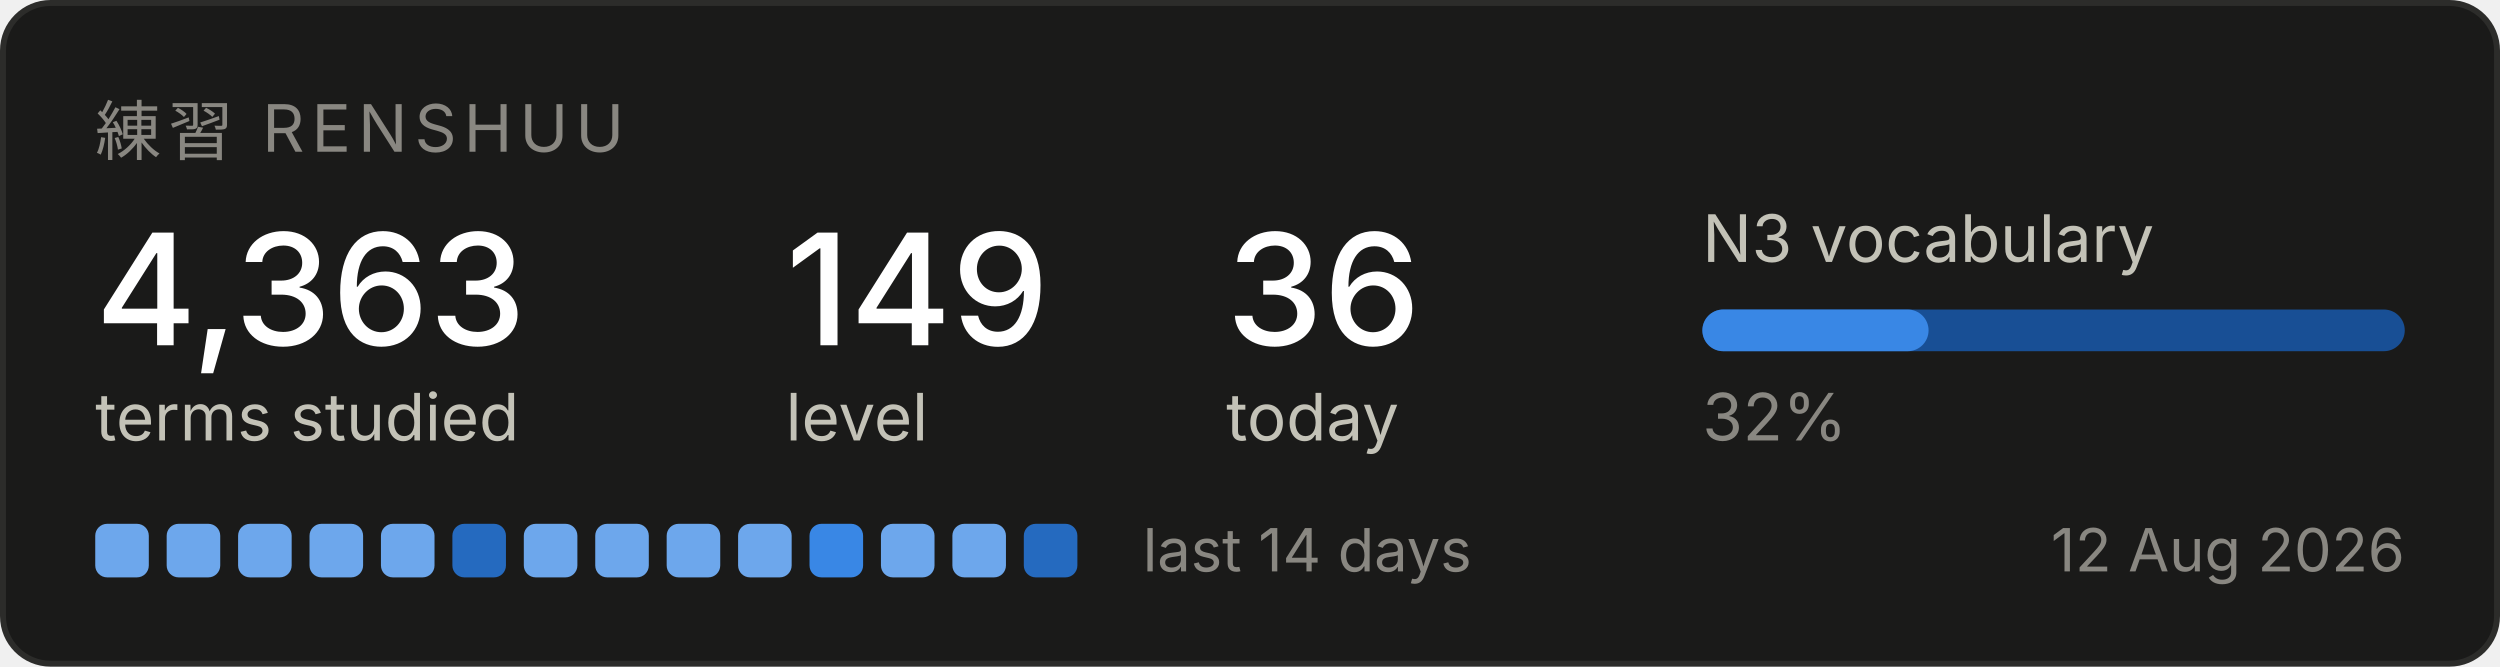
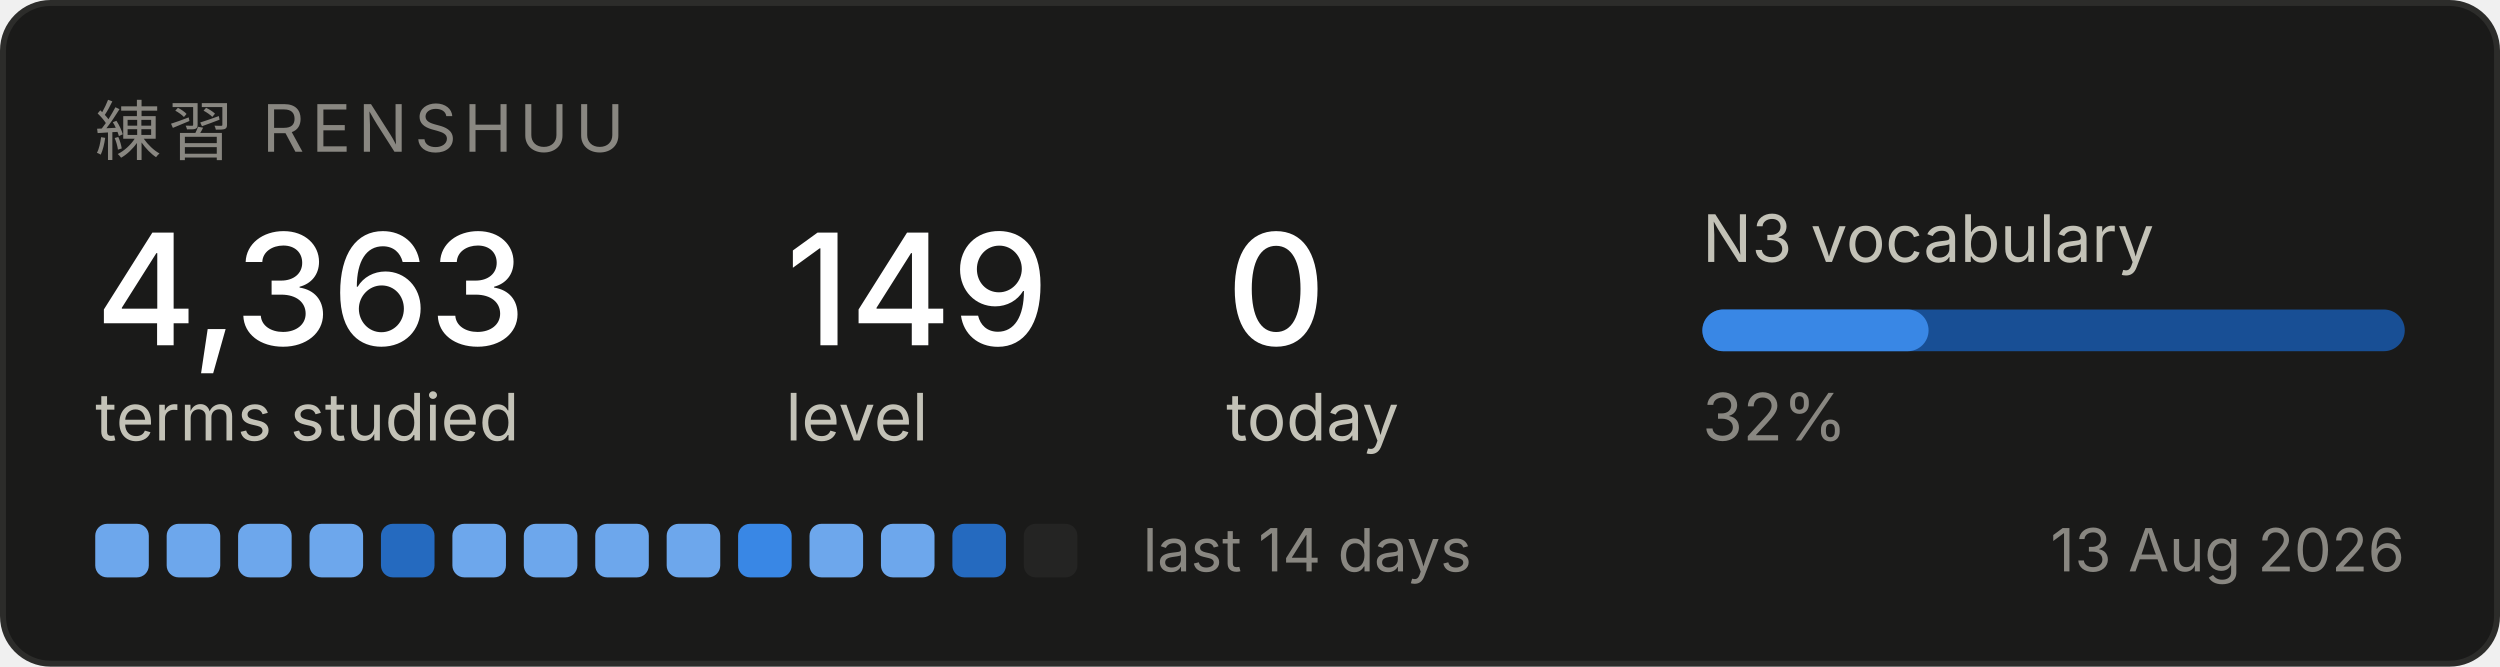
<svg xmlns="http://www.w3.org/2000/svg" width="420" height="112" viewBox="0 0 420 112" role="img" aria-label="Renshuu study progress">
  <rect x="0.5" y="0.5" width="419" height="111" rx="8" fill="#1a1a19" stroke="#2c2c2a" />
  <text x="16" y="26" font-family="system-ui, -apple-system, Segoe UI, sans-serif" font-size="11" fill="#898781" letter-spacing="1.2">練習  RENSHUU</text>
  <text x="16" y="58" font-family="system-ui, -apple-system, Segoe UI, sans-serif" font-size="26" fill="#ffffff" font-weight="500">4,363</text>
  <text x="16" y="74" font-family="system-ui, -apple-system, Segoe UI, sans-serif" font-size="11" fill="#c3c2b7">terms studied</text>
  <text x="132" y="58" font-family="system-ui, -apple-system, Segoe UI, sans-serif" font-size="26" fill="#ffffff" font-weight="500">149</text>
  <text x="132" y="74" font-family="system-ui, -apple-system, Segoe UI, sans-serif" font-size="11" fill="#c3c2b7">level</text>
-   <text x="206" y="58" font-family="system-ui, -apple-system, Segoe UI, sans-serif" font-size="26" fill="#ffffff" font-weight="500">36</text>
+   <text x="206" y="58" font-family="system-ui, -apple-system, Segoe UI, sans-serif" font-size="26" fill="#ffffff" font-weight="500">0</text>
  <text x="206" y="74" font-family="system-ui, -apple-system, Segoe UI, sans-serif" font-size="11" fill="#c3c2b7">today</text>
  <text x="286" y="44" font-family="system-ui, -apple-system, Segoe UI, sans-serif" font-size="11" fill="#c3c2b7">N3 vocabulary</text>
  <rect x="286" y="52" width="118" height="7" rx="3.5" fill="#184f95" />
  <rect x="286" y="52" width="38" height="7" rx="3.5" fill="#3987e5" />
  <text x="286" y="74" font-family="system-ui, -apple-system, Segoe UI, sans-serif" font-size="11" fill="#898781">32%</text>
  <rect x="16" y="88" width="9" height="9" rx="2" fill="#6da7ec" />
  <rect x="28" y="88" width="9" height="9" rx="2" fill="#6da7ec" />
  <rect x="40" y="88" width="9" height="9" rx="2" fill="#6da7ec" />
  <rect x="52" y="88" width="9" height="9" rx="2" fill="#6da7ec" />
-   <rect x="64" y="88" width="9" height="9" rx="2" fill="#6da7ec" />
-   <rect x="76" y="88" width="9" height="9" rx="2" fill="#256abf" />
+   <rect x="64" y="88" width="9" height="9" rx="2" fill="#256abf" />
+   <rect x="76" y="88" width="9" height="9" rx="2" fill="#6da7ec" />
  <rect x="88" y="88" width="9" height="9" rx="2" fill="#6da7ec" />
  <rect x="100" y="88" width="9" height="9" rx="2" fill="#6da7ec" />
  <rect x="112" y="88" width="9" height="9" rx="2" fill="#6da7ec" />
-   <rect x="124" y="88" width="9" height="9" rx="2" fill="#6da7ec" />
-   <rect x="136" y="88" width="9" height="9" rx="2" fill="#3987e5" />
+   <rect x="124" y="88" width="9" height="9" rx="2" fill="#3987e5" />
+   <rect x="136" y="88" width="9" height="9" rx="2" fill="#6da7ec" />
  <rect x="148" y="88" width="9" height="9" rx="2" fill="#6da7ec" />
-   <rect x="160" y="88" width="9" height="9" rx="2" fill="#6da7ec" />
-   <rect x="172" y="88" width="9" height="9" rx="2" fill="#256abf" />
+   <rect x="160" y="88" width="9" height="9" rx="2" fill="#256abf" />
+   <rect x="172" y="88" width="9" height="9" rx="2" fill="#242423" />
  <text x="192" y="96" font-family="system-ui, -apple-system, Segoe UI, sans-serif" font-size="10" fill="#898781">last 14 days</text>
-   <text x="404" y="96" font-family="system-ui, -apple-system, Segoe UI, sans-serif" font-size="10" fill="#898781" text-anchor="end">12 Aug 2026</text>
+   <text x="404" y="96" font-family="system-ui, -apple-system, Segoe UI, sans-serif" font-size="10" fill="#898781" text-anchor="end">13 Aug 2026</text>
</svg>
